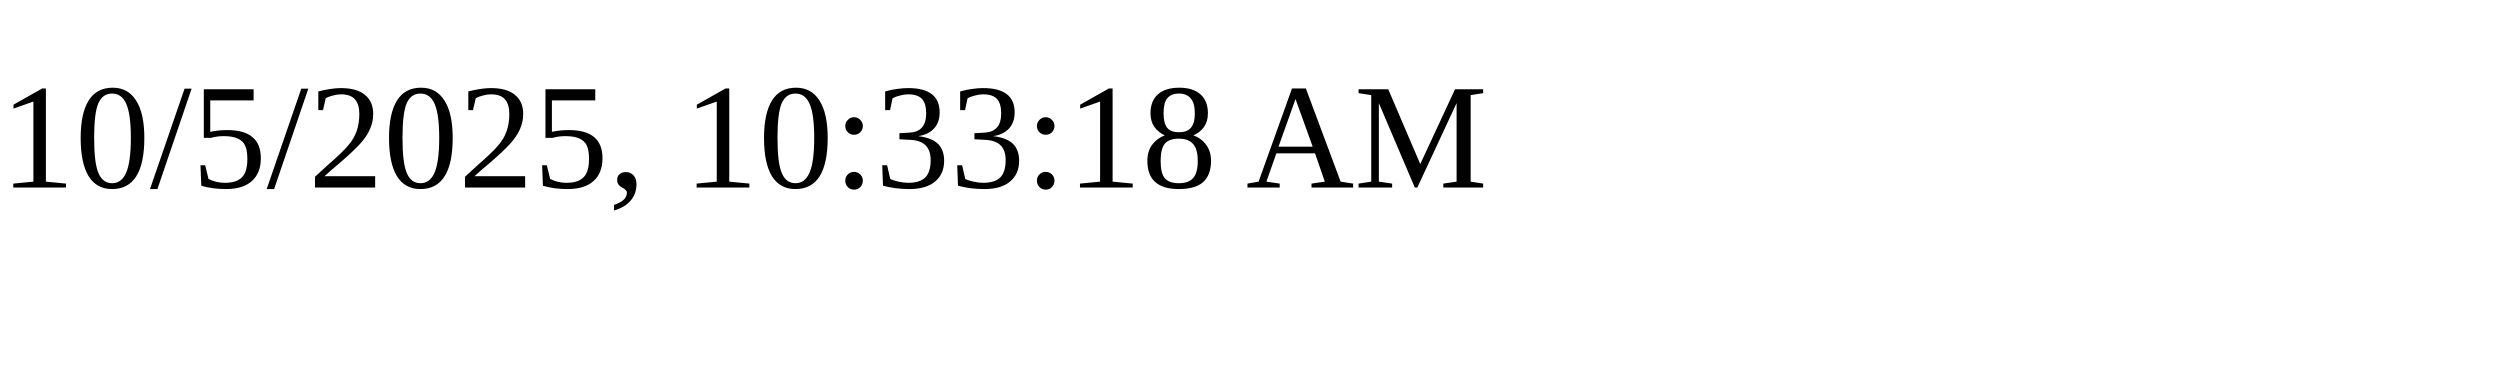
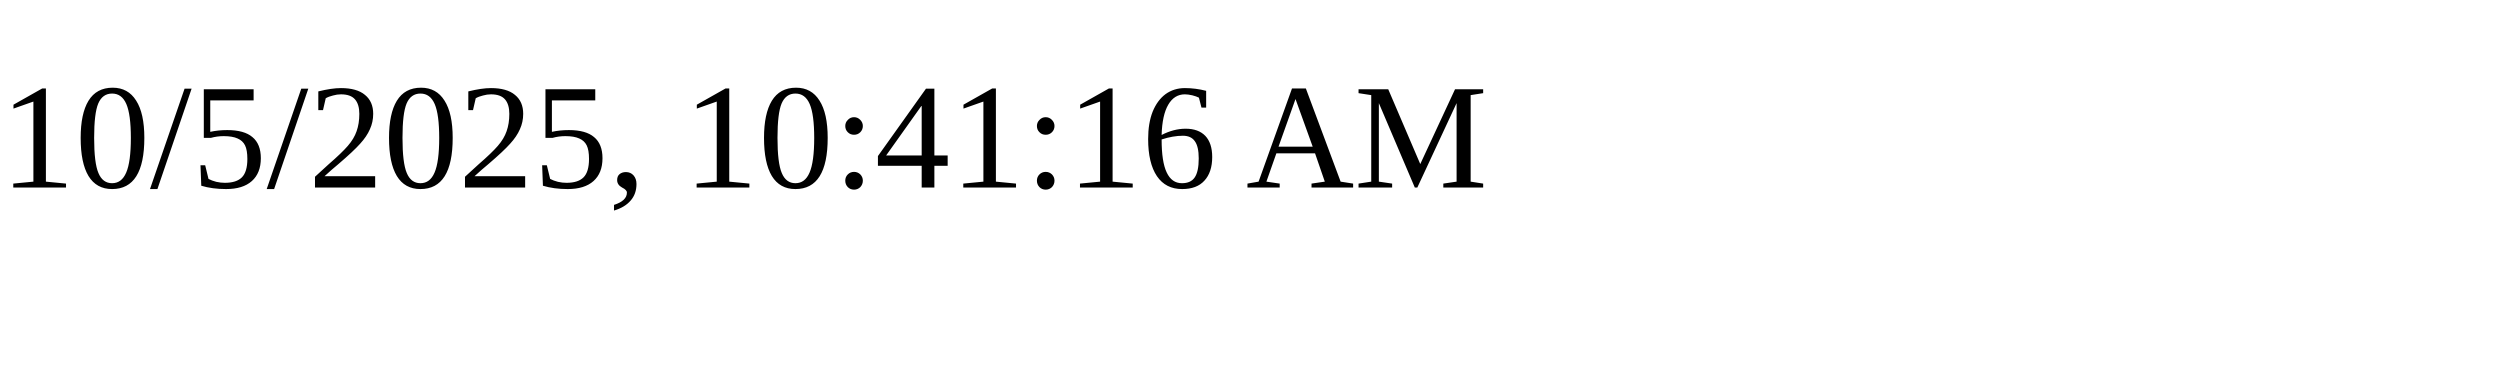
<svg xmlns="http://www.w3.org/2000/svg" height="30" width="200">
-   <text x="0" y="15">10/5/2025, 10:33:18 AM</text>
+   <text x="0" y="15">10/5/2025, 10:41:16 AM</text>
</svg>
